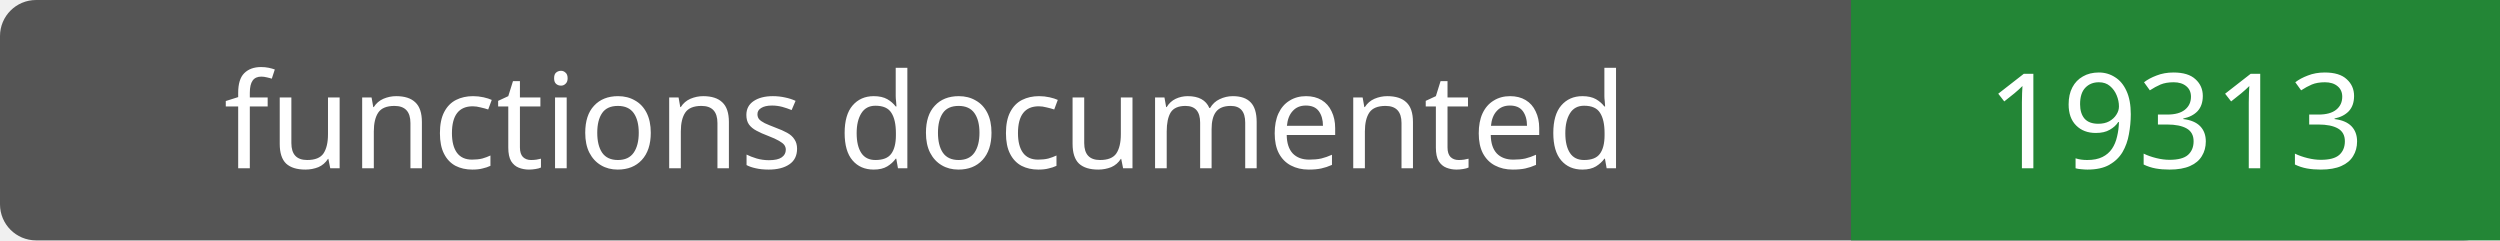
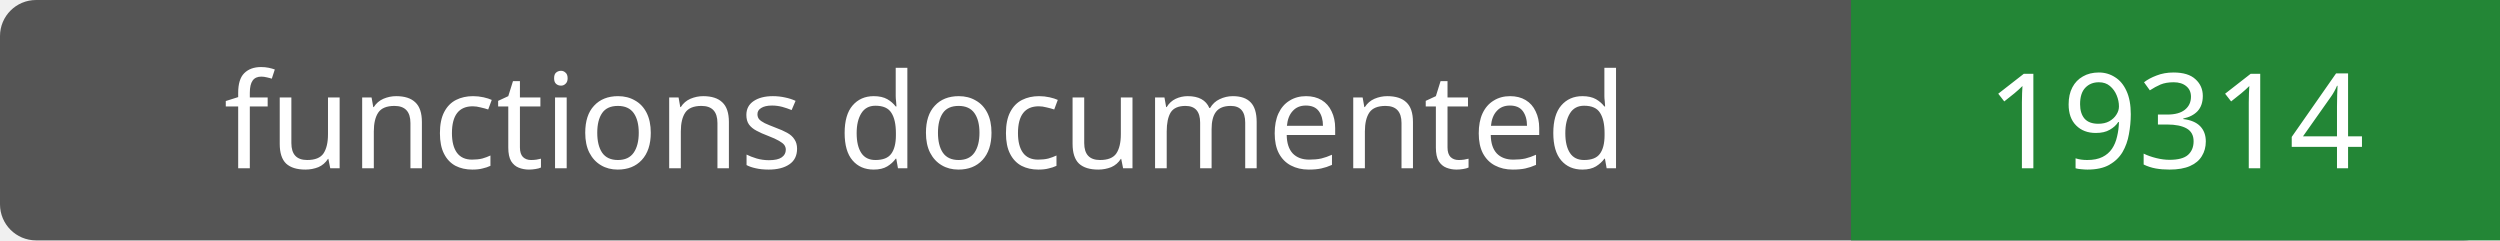
- <svg xmlns="http://www.w3.org/2000/svg" width="208" height="20" role="img" aria-label="functions documented: 19313">
+ <svg xmlns="http://www.w3.org/2000/svg" width="208" height="20" role="img" aria-label="functions documented: 19314">
  <rect width="208" height="20" rx="3" fill="#555" />
  <path fill="#238636" d="M154 0h54v20H154z" />
  <g fill="#fff" text-anchor="middle" font-family="Verdana,sans-serif" font-size="11">
    <text x="77.0" y="14">functions documented</text>
-     <text x="181.0" y="14">19313</text>
+     <text x="181.0" y="14">19314</text>
  </g>
</svg>
